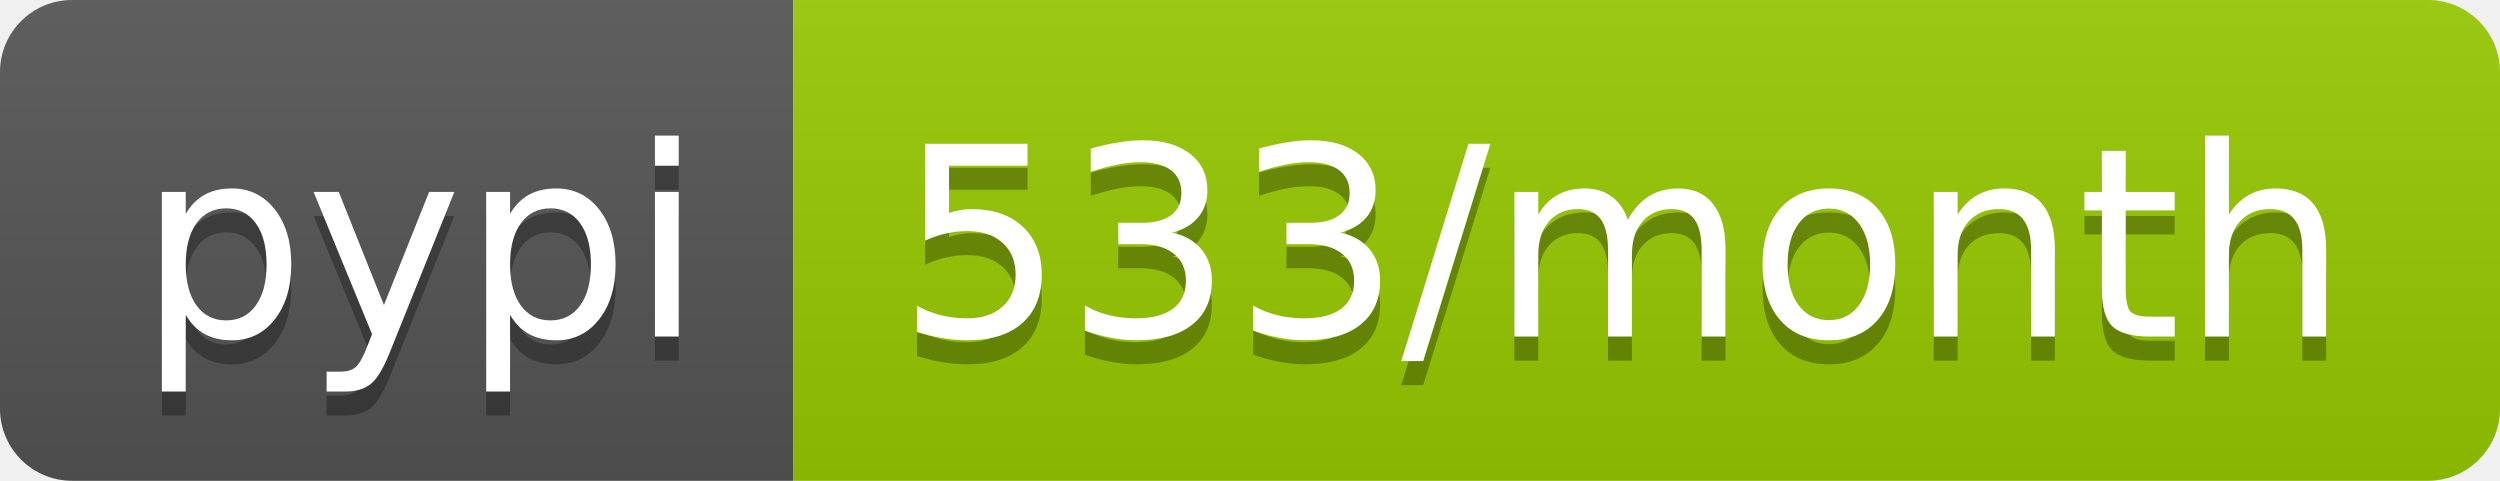
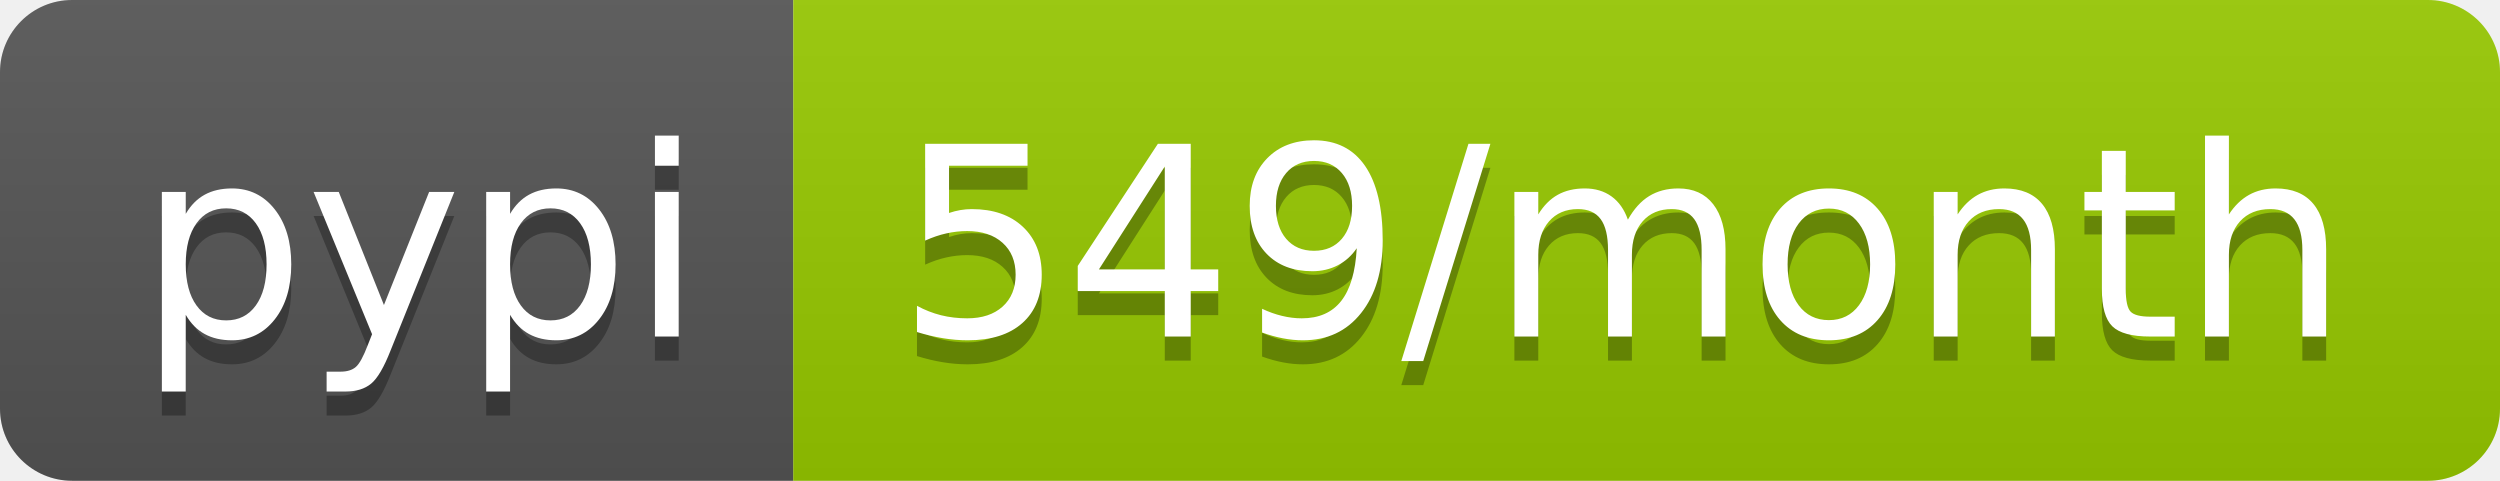
<svg xmlns="http://www.w3.org/2000/svg" width="104" height="20">
  <linearGradient id="s" x2="0" y2="100%">
    <stop offset="0" stop-color="#bbb" stop-opacity=".1" />
    <stop offset="1" stop-opacity=".1" />
  </linearGradient>
  <clipPath id="r">
    <rect width="104" height="20" rx="3" fill="#fff" />
  </clipPath>
  <g clip-path="url(#r)">
    <rect width="33" height="20" fill="#555" />
    <rect x="33" width="71" height="20" fill="#97ca00" />
    <rect width="104" height="20" fill="url(#s)" />
  </g>
  <g fill="#fff" text-anchor="middle" font-family="DejaVu Sans,Verdana,Geneva,sans-serif" font-size="110">
    <text x="175" y="150" fill="#010101" fill-opacity=".3" transform="scale(.1)" textLength="230">pypi</text>
    <text x="175" y="140" transform="scale(.1)" textLength="230">pypi</text>
-     <text x="675" y="150" fill="#010101" fill-opacity=".3" transform="scale(.1)" textLength="610">533/month</text>
-     <text x="675" y="140" transform="scale(.1)" textLength="610">533/month</text>
+     <text x="675" y="150" fill="#010101" fill-opacity=".3" transform="scale(.1)" textLength="610">549/month</text>
+     <text x="675" y="140" transform="scale(.1)" textLength="610">549/month</text>
  </g>
</svg>
